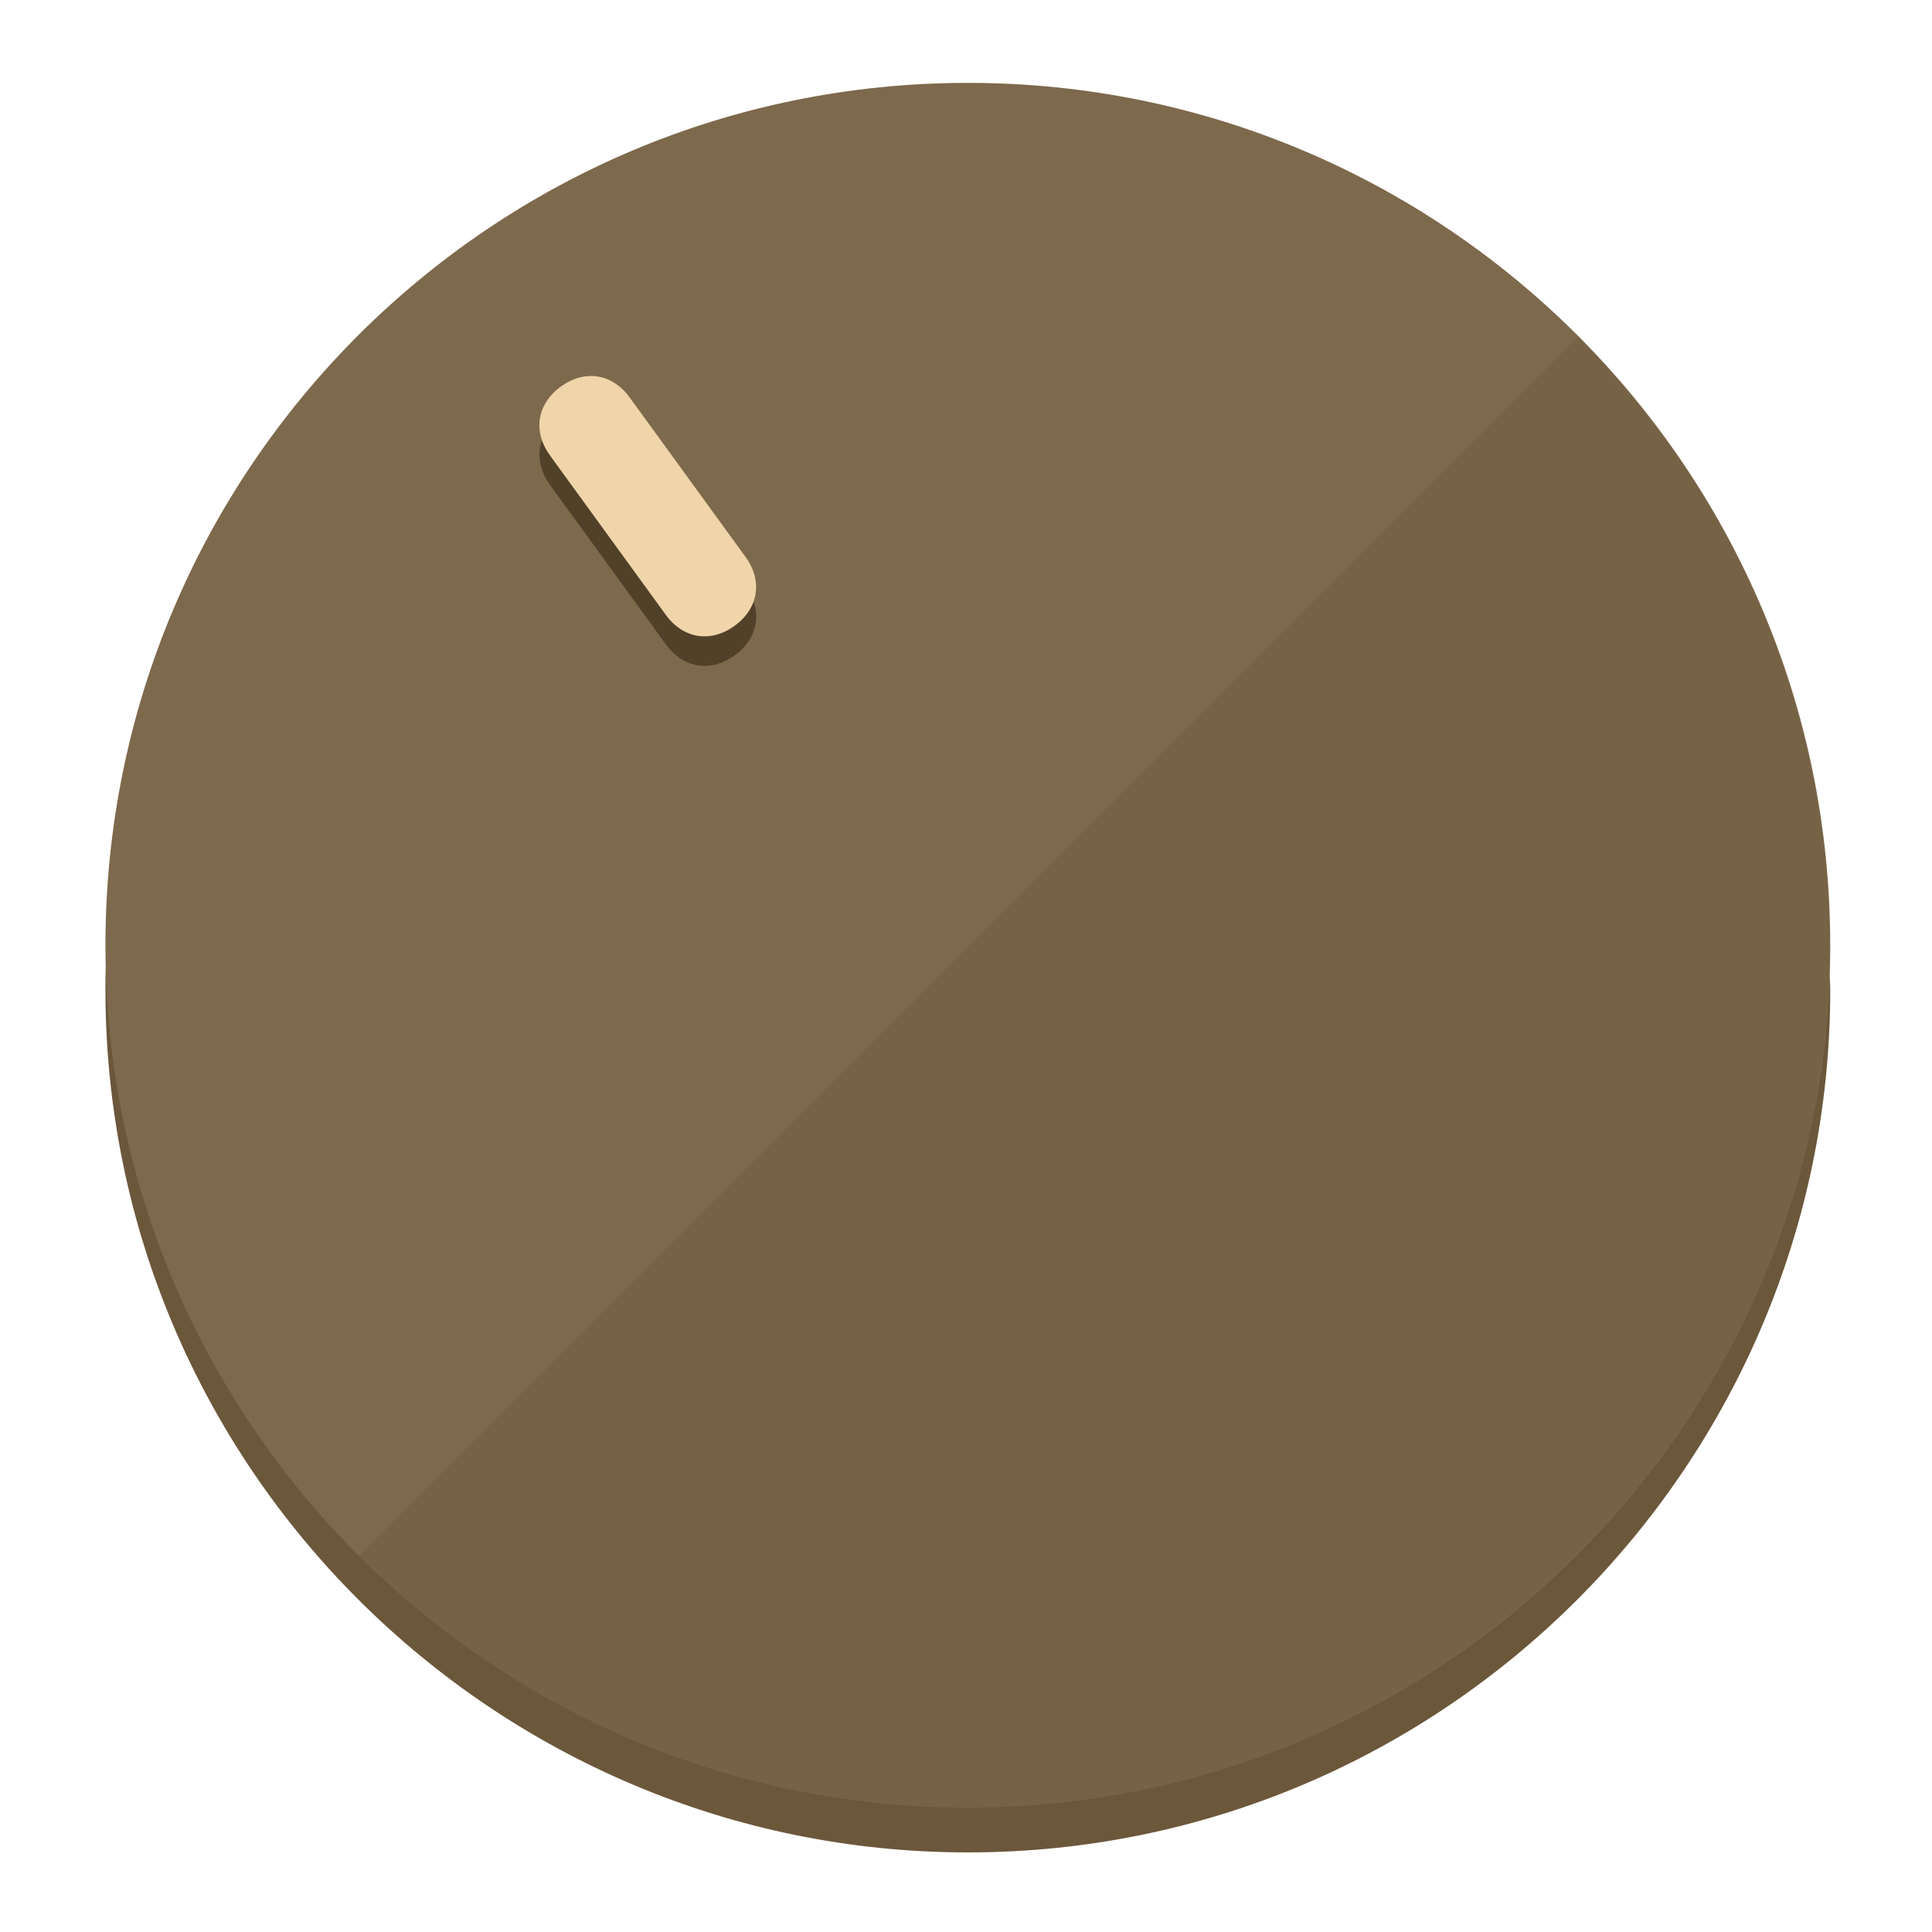
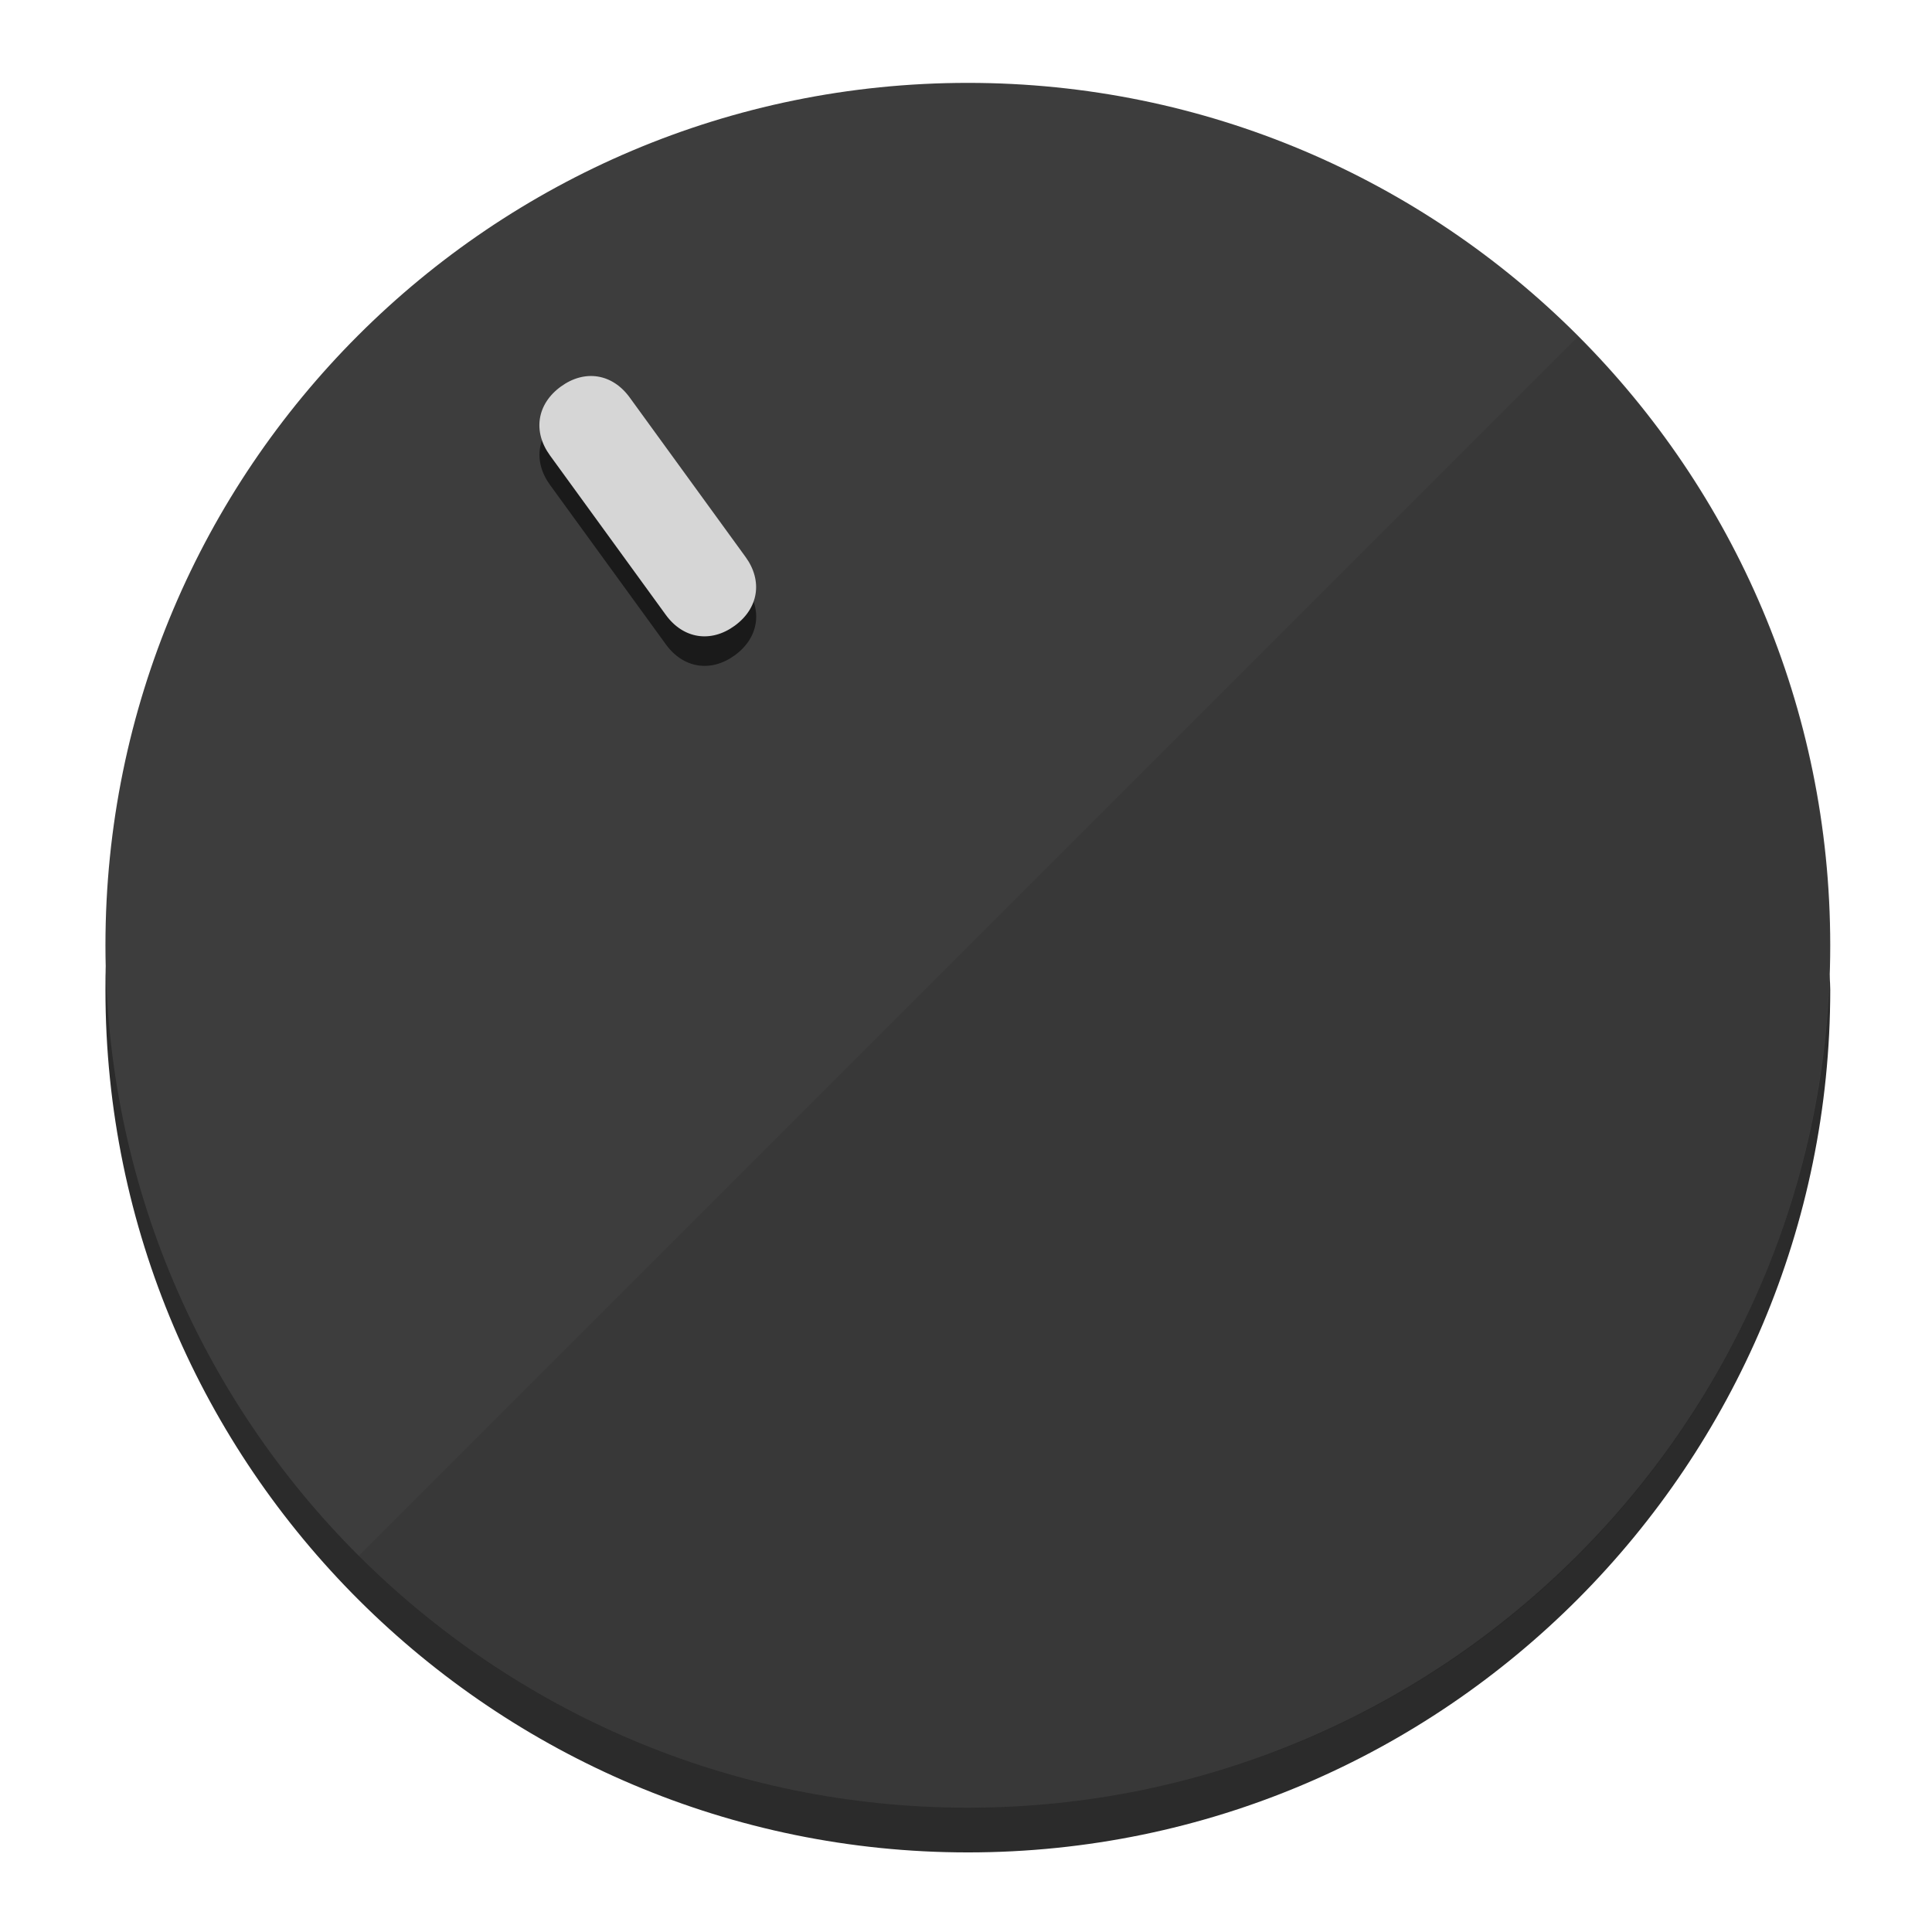
<svg xmlns="http://www.w3.org/2000/svg" height="120px" width="120px" version="1.1" id="Layer_1" viewBox="0 0 496.8 496.8" xml:space="preserve">
  <defs id="defs23" />
  <g id="g3158">
-     <path style="display:inline;fill:#6B573A;fill-opacity:1;stroke-width:1.584" d="m 248.875,445.92 c 116.582,0 212.89,-91.238 220.493,-205.286 0,5.069 1.267,8.87 1.267,13.939 0,121.651 -98.842,221.76 -221.76,221.76 -121.651,0 -221.76,-98.842 -221.76,-221.76 0,-5.069 0,-8.87 1.267,-13.939 7.603,114.048 103.91,205.286 220.493,205.286 z" id="path8" />
-     <circle style="display:inline;fill:#7D694B;fill-opacity:1;stroke-width:1.584" cx="248.875" cy="243.071" r="221.76" id="circle12" />
-     <path style="display:inline;fill:#524129;fill-opacity:0.154;stroke-width:1.587" d="m 405.744,86.606 c 86.308,86.308 86.308,227.193 0,313.5 -86.308,86.308 -227.193,86.308 -313.5,0" id="path14" />
+     <path style="display:inline;fill:#2B2B2B;fill-opacity:1;stroke-width:1.584" d="m 248.875,445.92 c 116.582,0 212.89,-91.238 220.493,-205.286 0,5.069 1.267,8.87 1.267,13.939 0,121.651 -98.842,221.76 -221.76,221.76 -121.651,0 -221.76,-98.842 -221.76,-221.76 0,-5.069 0,-8.87 1.267,-13.939 7.603,114.048 103.91,205.286 220.493,205.286 z" id="path8" />
+     <circle style="display:inline;fill:#3D3D3D;fill-opacity:1;stroke-width:1.584" cx="248.875" cy="243.071" r="221.76" id="circle12" />
+     <path style="display:inline;fill:#1A1A1A;fill-opacity:0.154;stroke-width:1.587" d="m 405.744,86.606 c 86.308,86.308 86.308,227.193 0,313.5 -86.308,86.308 -227.193,86.308 -313.5,0" id="path14" />
  </g>
  <g id="g3198">
    <circle style="display:none;fill:#000000;fill-opacity:0;stroke-width:1.584" cx="57.84" cy="343.108" r="221.76" id="circle12-3" transform="rotate(-36)" />
-     <path style="display:inline;fill:#524129;fill-opacity:1;stroke-width:1.584" d="m 191.735,150.81 c 4.469,6.151 3.348,13.231 -2.803,17.7 v 0 c -6.151,4.469 -13.231,3.348 -17.7,-2.803 L 141.437,124.699 c -4.469,-6.151 -3.348,-13.231 2.803,-17.7 v 0 c 6.151,-4.469 13.231,-3.348 17.7,2.803 z" id="path3789" />
-     <path style="display:inline;fill:#F0D4AA;stroke-width:1.584" d="m 191.713,143.214 c 4.469,6.151 3.348,13.231 -2.803,17.7 v 0 c -6.151,4.469 -13.231,3.348 -17.7,-2.803 L 141.416,117.103 c -4.469,-6.151 -3.348,-13.231 2.803,-17.7 v 0 c 6.151,-4.469 13.231,-3.348 17.7,2.803 z" id="path915" />
+     <path style="display:inline;fill:#1A1A1A;fill-opacity:1;stroke-width:1.584" d="m 191.735,150.81 c 4.469,6.151 3.348,13.231 -2.803,17.7 v 0 c -6.151,4.469 -13.231,3.348 -17.7,-2.803 L 141.437,124.699 c -4.469,-6.151 -3.348,-13.231 2.803,-17.7 v 0 c 6.151,-4.469 13.231,-3.348 17.7,2.803 z" id="path3789" />
+     <path style="display:inline;fill:#D6D6D6;stroke-width:1.584" d="m 191.713,143.214 c 4.469,6.151 3.348,13.231 -2.803,17.7 v 0 c -6.151,4.469 -13.231,3.348 -17.7,-2.803 L 141.416,117.103 c -4.469,-6.151 -3.348,-13.231 2.803,-17.7 v 0 c 6.151,-4.469 13.231,-3.348 17.7,2.803 z" id="path915" />
  </g>
</svg>
